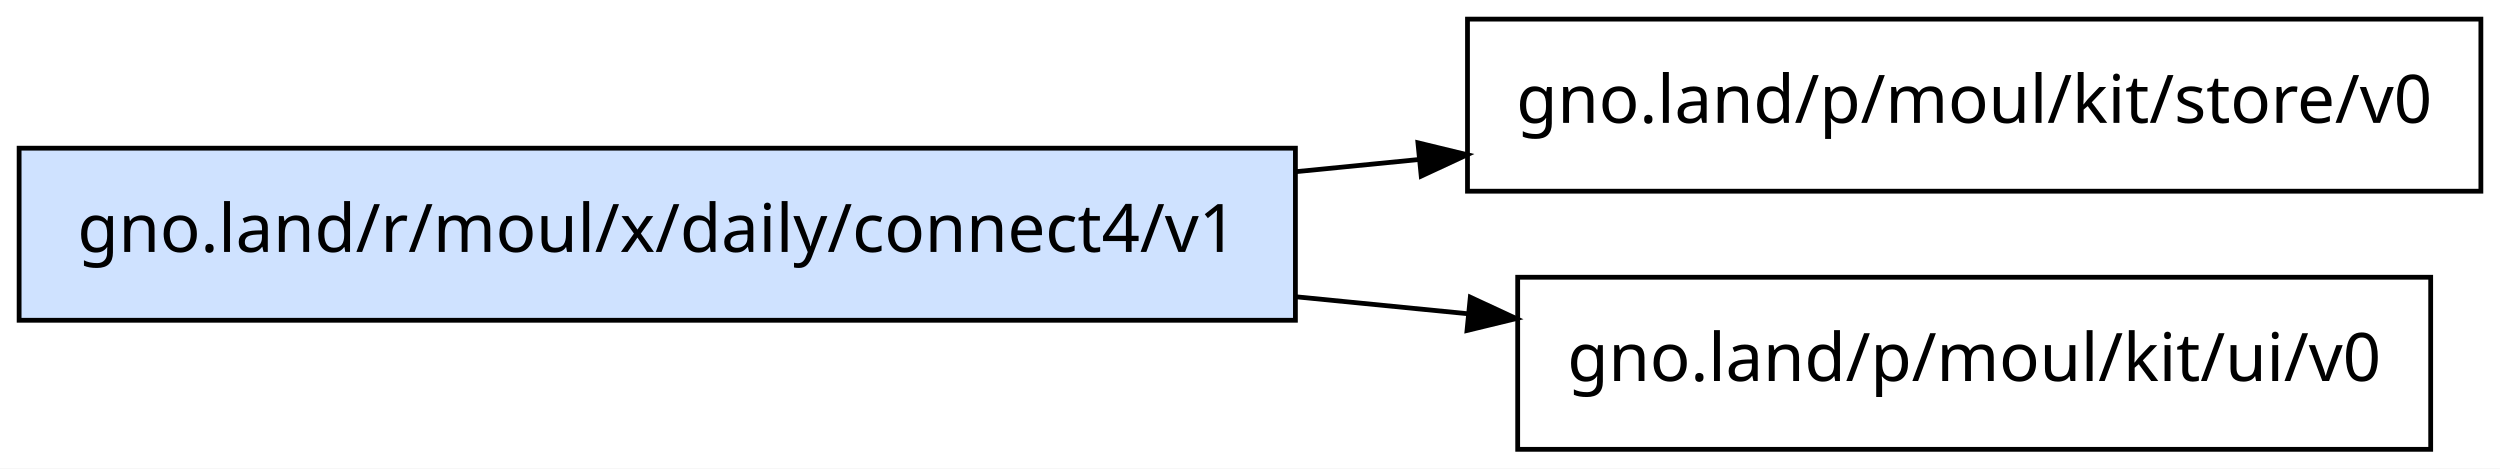
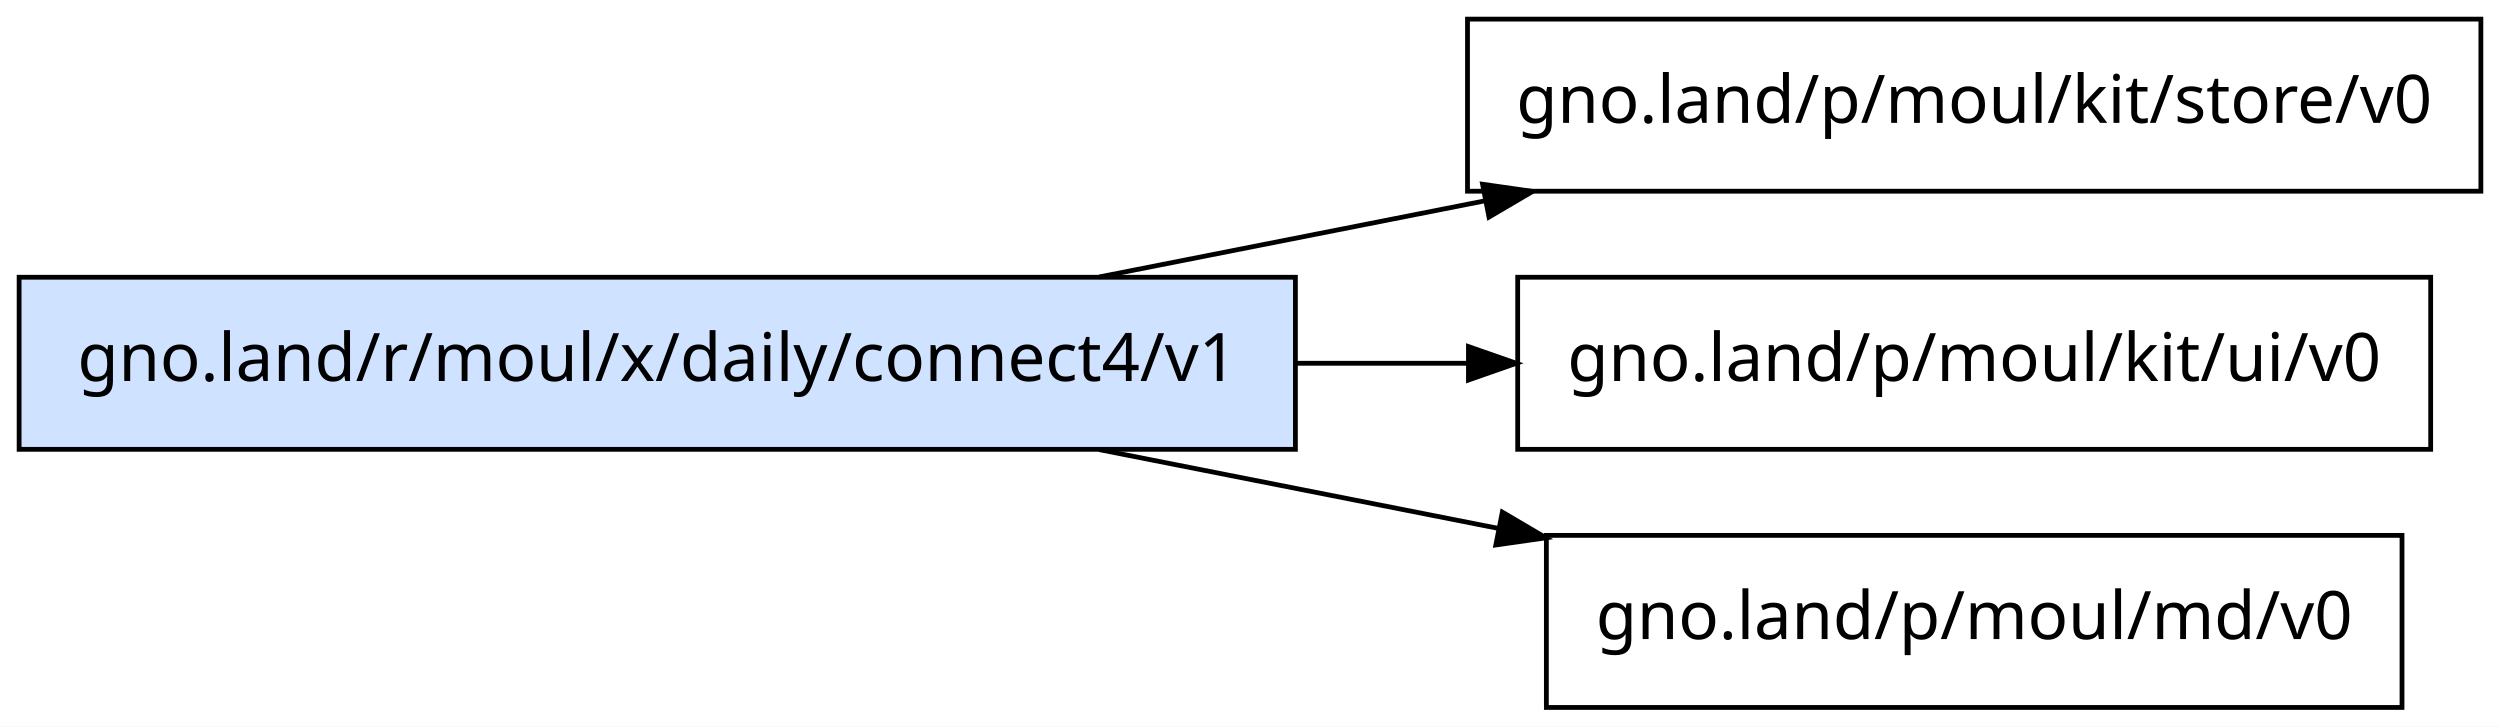
- <svg xmlns="http://www.w3.org/2000/svg" width="523pt" height="98pt" viewBox="0.00 0.00 523.00 98.00">
-   <g id="graph0" class="graph" transform="scale(1 1) rotate(0) translate(4 94)">
-     <polygon fill="white" stroke="transparent" points="-4,4 -4,-94 519,-94 519,4 -4,4" />
+ <svg xmlns="http://www.w3.org/2000/svg" width="523pt" height="152pt" viewBox="0.00 0.00 523.00 152.00">
+   <g id="graph0" class="graph" transform="scale(1 1) rotate(0) translate(4 148)">
+     <polygon fill="white" stroke="transparent" points="-4,4 -4,-148 519,-148 519,4 -4,4" />
    <g id="node1" class="node">
-       <polygon fill="#cfe2ff" stroke="black" points="267,-63 0,-63 0,-27 267,-27 267,-63" />
-       <text text-anchor="middle" x="133.5" y="-41.3" font-family="sans-serif" font-size="14.00">gno.land/r/moul/x/daily/connect4/v1</text>
+       <polygon fill="#cfe2ff" stroke="black" points="267,-90 0,-90 0,-54 267,-54 267,-90" />
+       <text text-anchor="middle" x="133.5" y="-68.3" font-family="sans-serif" font-size="14.00">gno.land/r/moul/x/daily/connect4/v1</text>
    </g>
    <g id="node2" class="node">
-       <polygon fill="none" stroke="black" points="515,-90 303,-90 303,-54 515,-54 515,-90" />
-       <text text-anchor="middle" x="409" y="-68.3" font-family="sans-serif" font-size="14.00">gno.land/p/moul/kit/store/v0</text>
+       <polygon fill="none" stroke="black" points="515,-144 303,-144 303,-108 515,-108 515,-144" />
+       <text text-anchor="middle" x="409" y="-122.3" font-family="sans-serif" font-size="14.00">gno.land/p/moul/kit/store/v0</text>
    </g>
    <g id="edge1" class="edge">
-       <path fill="none" stroke="black" d="M267.24,-58.1C275.76,-58.95 284.29,-59.79 292.72,-60.62" />
-       <polygon fill="black" stroke="black" points="292.63,-64.13 302.93,-61.63 293.32,-57.16 292.63,-64.13" />
+       <path fill="none" stroke="black" d="M225.95,-90.06C251.84,-95.17 280.17,-100.76 306.6,-105.98" />
+       <polygon fill="black" stroke="black" points="306.15,-109.46 316.63,-107.96 307.5,-102.59 306.15,-109.46" />
    </g>
    <g id="node3" class="node">
-       <polygon fill="none" stroke="black" points="504.5,-36 313.5,-36 313.5,0 504.5,0 504.5,-36" />
-       <text text-anchor="middle" x="409" y="-14.3" font-family="sans-serif" font-size="14.00">gno.land/p/moul/kit/ui/v0</text>
+       <polygon fill="none" stroke="black" points="504.5,-90 313.5,-90 313.5,-54 504.5,-54 504.5,-90" />
+       <text text-anchor="middle" x="409" y="-68.3" font-family="sans-serif" font-size="14.00">gno.land/p/moul/kit/ui/v0</text>
    </g>
    <g id="edge2" class="edge">
-       <path fill="none" stroke="black" d="M267.24,-31.9C279.24,-30.71 291.29,-29.52 303,-28.37" />
-       <polygon fill="black" stroke="black" points="303.59,-31.82 313.2,-27.36 302.9,-24.86 303.59,-31.82" />
+       <path fill="none" stroke="black" d="M267.24,-72C279.24,-72 291.29,-72 303,-72" />
+       <polygon fill="black" stroke="black" points="303.2,-75.5 313.2,-72 303.2,-68.5 303.2,-75.5" />
+     </g>
+     <g id="node4" class="node">
+       <polygon fill="none" stroke="black" points="498.5,-36 319.5,-36 319.5,0 498.5,0 498.5,-36" />
+       <text text-anchor="middle" x="409" y="-14.3" font-family="sans-serif" font-size="14.00">gno.land/p/moul/md/v0</text>
+     </g>
+     <g id="edge3" class="edge">
+       <path fill="none" stroke="black" d="M225.95,-53.94C252.78,-48.65 282.24,-42.83 309.49,-37.45" />
+       <polygon fill="black" stroke="black" points="310.29,-40.86 319.42,-35.49 308.93,-33.99 310.29,-40.86" />
    </g>
  </g>
</svg>
